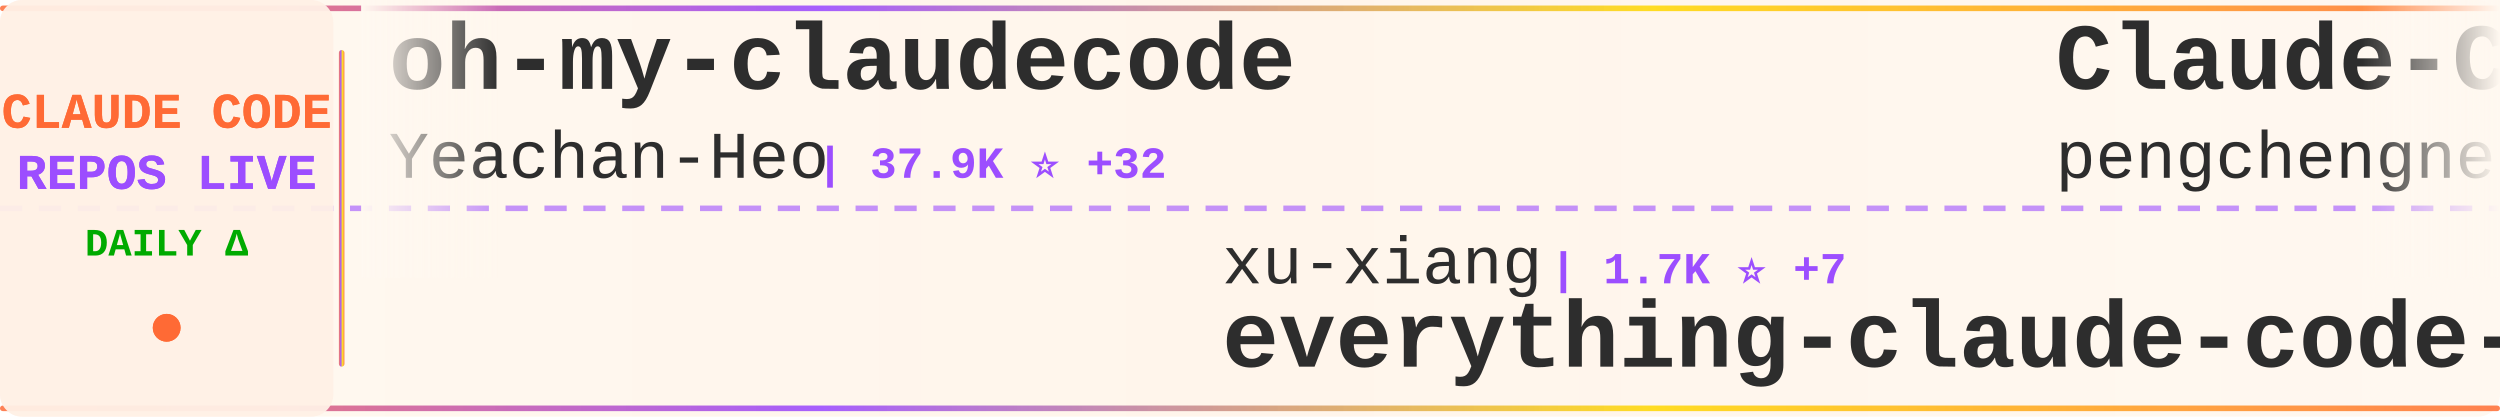
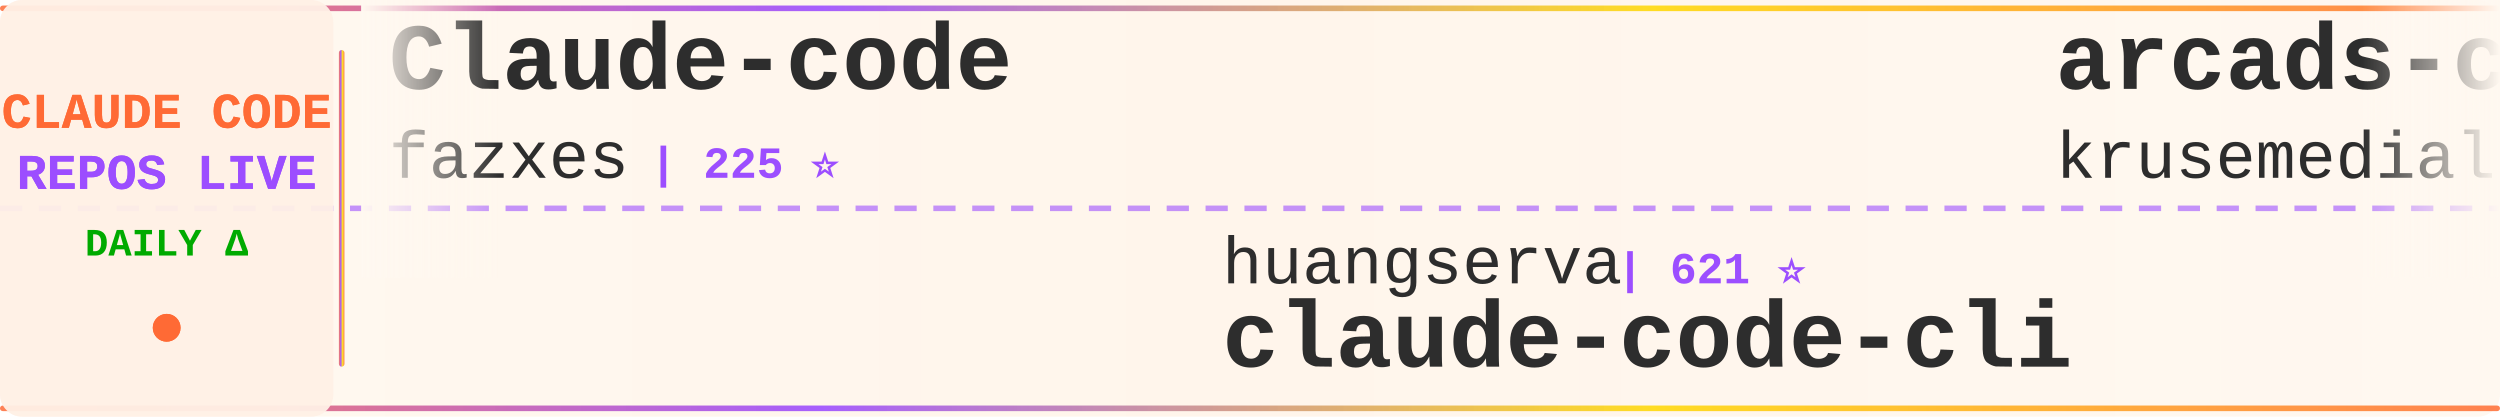
<svg xmlns="http://www.w3.org/2000/svg" width="900" height="150">
  <defs>
    <linearGradient id="tickerBg" x1="0%" y1="0%" x2="100%" y2="0%">
      <stop offset="0%" style="stop-color:#fff8f0;stop-opacity:0.98" />
      <stop offset="50%" style="stop-color:#fff5eb;stop-opacity:1" />
      <stop offset="100%" style="stop-color:#fff8f0;stop-opacity:0.98" />
    </linearGradient>
    <linearGradient id="borderGrad" x1="0%" y1="0%" x2="100%" y2="0%">
      <stop offset="0%" style="stop-color:#FF6B35;stop-opacity:0.85">
        <animate attributeName="stop-opacity" values="0.85;1;0.85" dur="2s" repeatCount="indefinite" />
      </stop>
      <stop offset="33%" style="stop-color:#9C4EFF;stop-opacity:0.9">
        <animate attributeName="stop-opacity" values="0.9;1;0.9" dur="2.2s" repeatCount="indefinite" />
      </stop>
      <stop offset="66%" style="stop-color:#FFD700;stop-opacity:0.85">
        <animate attributeName="stop-opacity" values="0.85;1;0.85" dur="1.8s" repeatCount="indefinite" />
      </stop>
      <stop offset="100%" style="stop-color:#FF6B35;stop-opacity:0.85">
        <animate attributeName="stop-opacity" values="0.85;1;0.85" dur="2s" repeatCount="indefinite" />
      </stop>
    </linearGradient>
    <filter id="textGlow">
      <feGaussianBlur stdDeviation="0.15" result="coloredBlur" />
      <feMerge>
        <feMergeNode in="coloredBlur" />
        <feMergeNode in="SourceGraphic" />
      </feMerge>
    </filter>
    <filter id="metricGlow">
      <feGaussianBlur stdDeviation="0.2" result="coloredBlur" />
      <feMerge>
        <feMergeNode in="coloredBlur" />
        <feMergeNode in="SourceGraphic" />
      </feMerge>
    </filter>
    <linearGradient id="leftFade" x1="0%" y1="0%" x2="100%" y2="0%">
      <stop offset="0%" style="stop-color:#fff8f0;stop-opacity:1" />
      <stop offset="100%" style="stop-color:#fff8f0;stop-opacity:0" />
    </linearGradient>
    <linearGradient id="rightFade" x1="0%" y1="0%" x2="100%" y2="0%">
      <stop offset="0%" style="stop-color:#fff8f0;stop-opacity:0" />
      <stop offset="100%" style="stop-color:#fff8f0;stop-opacity:1" />
    </linearGradient>
  </defs>
  <rect width="900" height="150" fill="url(#tickerBg)" rx="8" />
  <rect x="0" y="2" width="900" height="2" fill="url(#borderGrad)" rx="1" />
  <rect x="0" y="146" width="900" height="2" fill="url(#borderGrad)" rx="1" />
  <line x1="0" y1="75" x2="900" y2="75" stroke="#9C4EFF" stroke-width="2" stroke-dasharray="8 6" opacity="0.6" />
  <rect x="0" y="0" width="120" height="150" fill="#fff0e6" opacity="0.95" rx="8" />
  <text x="60" y="46" font-family="'Courier New', monospace" font-size="18" font-weight="bold" fill="#FF6B35" text-anchor="middle" filter="url(#textGlow)">
    CLAUDE CODE
  </text>
  <text x="60" y="68" font-family="'Courier New', monospace" font-size="18" font-weight="bold" fill="#9C4EFF" text-anchor="middle" filter="url(#textGlow)">
    REPOS LIVE
  </text>
  <text x="60" y="92" font-family="'Courier New', monospace" font-size="14" font-weight="bold" fill="#00aa00" text-anchor="middle">
    DAILY Δ
  </text>
  <circle cx="60" cy="118" r="5" fill="#FF6B35" filter="url(#metricGlow)">
    <animate attributeName="r" values="4;6;4" dur="1.5s" repeatCount="indefinite" />
    <animate attributeName="opacity" values="0.6;1;0.6" dur="1.5s" repeatCount="indefinite" />
  </circle>
  <rect x="122" y="18" width="2" height="114" fill="url(#borderGrad)" rx="1" />
  <clipPath id="tickerClip">
    <rect x="130" y="0" width="770" height="150" />
  </clipPath>
  <g clip-path="url(#tickerClip)">
    <g id="tickerItems">
      <animateTransform attributeName="transform" attributeType="XML" type="translate" from="0 0" to="-3000 0" dur="54s" repeatCount="indefinite" />
      <g transform="translate(0, 0)">
-         <text x="140" y="32" font-family="'Courier New', monospace" font-size="34" font-weight="bold" fill="#2d2d2d">oh-my-claudecode</text>
-         <text x="140" y="64" font-family="'Courier New', monospace" font-size="24" font-weight="normal" fill="#2d2d2d" opacity="1.0">Yeachan-Heo</text>
-         <text x="294" y="64" font-family="'Courier New', monospace" font-size="16" font-weight="bold" fill="#9C4EFF"> | 37.9K ⭐ +32</text>
+         <text x="140" y="32" font-family="'Courier New', monospace" font-size="34" font-weight="bold" fill="#2d2d2d">Claude-code</text>
+         <text x="140" y="64" font-family="'Courier New', monospace" font-size="24" font-weight="normal" fill="#2d2d2d" opacity="1.0">fazxes</text>
+         <text x="234" y="64" font-family="'Courier New', monospace" font-size="16" font-weight="bold" fill="#9C4EFF"> | 225 ⭐</text>
      </g>
      <g transform="translate(300, 0)">
-         <text x="140" y="102" font-family="'Courier New', monospace" font-size="24" font-weight="normal" fill="#2d2d2d" opacity="1.0">xu-xiang</text>
-         <text x="258" y="102" font-family="'Courier New', monospace" font-size="16" font-weight="bold" fill="#9C4EFF"> | 1.7K ⭐ +7</text>
-         <text x="140" y="132" font-family="'Courier New', monospace" font-size="34" font-weight="bold" fill="#2d2d2d">everything-claude-code-z...</text>
+         <text x="140" y="102" font-family="'Courier New', monospace" font-size="24" font-weight="normal" fill="#2d2d2d" opacity="1.0">huangserva</text>
+         <text x="282" y="102" font-family="'Courier New', monospace" font-size="16" font-weight="bold" fill="#9C4EFF"> | 621 ⭐</text>
+         <text x="140" y="132" font-family="'Courier New', monospace" font-size="34" font-weight="bold" fill="#2d2d2d">claude-code-cli</text>
      </g>
      <g transform="translate(600, 0)">
-         <text x="140" y="32" font-family="'Courier New', monospace" font-size="34" font-weight="bold" fill="#2d2d2d">Claude-Code</text>
-         <text x="140" y="64" font-family="'Courier New', monospace" font-size="24" font-weight="normal" fill="#2d2d2d" opacity="1.0">pengchengneo</text>
-         <text x="306" y="64" font-family="'Courier New', monospace" font-size="16" font-weight="bold" fill="#9C4EFF"> | 1.7K ⭐ +6</text>
+         <text x="140" y="32" font-family="'Courier New', monospace" font-size="34" font-weight="bold" fill="#2d2d2d">arcads-claude-code</text>
+         <text x="140" y="64" font-family="'Courier New', monospace" font-size="24" font-weight="normal" fill="#2d2d2d" opacity="1.0">krusemediallc</text>
+         <text x="318" y="64" font-family="'Courier New', monospace" font-size="16" font-weight="bold" fill="#9C4EFF"> | 1.0K ⭐ +3</text>
      </g>
      <g transform="translate(900, 0)">
-         <text x="140" y="102" font-family="'Courier New', monospace" font-size="24" font-weight="normal" fill="#2d2d2d" opacity="1.0">KPR111</text>
-         <text x="234" y="102" font-family="'Courier New', monospace" font-size="16" font-weight="bold" fill="#9C4EFF"> | 18 ⭐</text>
-         <text x="140" y="132" font-family="'Courier New', monospace" font-size="34" font-weight="bold" fill="#2d2d2d">Claude-Code</text>
+         <text x="140" y="102" font-family="'Courier New', monospace" font-size="24" font-weight="normal" fill="#2d2d2d" opacity="1.0">asgeirtj</text>
+         <text x="258" y="102" font-family="'Courier New', monospace" font-size="16" font-weight="bold" fill="#9C4EFF"> | 58.8K ⭐ +234</text>
+         <text x="140" y="132" font-family="'Courier New', monospace" font-size="34" font-weight="bold" fill="#2d2d2d">system_prompts_leaks</text>
      </g>
      <g transform="translate(1200, 0)">
-         <text x="140" y="32" font-family="'Courier New', monospace" font-size="34" font-weight="bold" fill="#2d2d2d">claude-code-source</text>
-         <text x="140" y="64" font-family="'Courier New', monospace" font-size="24" font-weight="normal" fill="#2d2d2d" opacity="1.0">JrCx7scC</text>
-         <text x="258" y="64" font-family="'Courier New', monospace" font-size="16" font-weight="bold" fill="#9C4EFF"> | 371 ⭐</text>
+         <text x="140" y="32" font-family="'Courier New', monospace" font-size="34" font-weight="bold" fill="#2d2d2d">claude-code-guide</text>
+         <text x="140" y="64" font-family="'Courier New', monospace" font-size="24" font-weight="normal" fill="#2d2d2d" opacity="1.0">Cranot</text>
+         <text x="234" y="64" font-family="'Courier New', monospace" font-size="16" font-weight="bold" fill="#9C4EFF"> | 2.8K ⭐ +1</text>
      </g>
      <g transform="translate(1500, 0)">
-         <text x="140" y="102" font-family="'Courier New', monospace" font-size="24" font-weight="normal" fill="#2d2d2d" opacity="1.0">ghuntley</text>
-         <text x="258" y="102" font-family="'Courier New', monospace" font-size="16" font-weight="bold" fill="#9C4EFF"> | 988 ⭐</text>
-         <text x="140" y="132" font-family="'Courier New', monospace" font-size="34" font-weight="bold" fill="#2d2d2d">claude-code-source-code-...</text>
+         <text x="140" y="102" font-family="'Courier New', monospace" font-size="24" font-weight="normal" fill="#2d2d2d" opacity="1.0">AprilNEA</text>
+         <text x="258" y="102" font-family="'Courier New', monospace" font-size="16" font-weight="bold" fill="#9C4EFF"> | 392 ⭐</text>
+         <text x="140" y="132" font-family="'Courier New', monospace" font-size="34" font-weight="bold" fill="#2d2d2d">claude-code-source</text>
      </g>
      <g transform="translate(1800, 0)">
-         <text x="140" y="32" font-family="'Courier New', monospace" font-size="34" font-weight="bold" fill="#2d2d2d">andrej-karpathy-skills</text>
-         <text x="140" y="64" font-family="'Courier New', monospace" font-size="24" font-weight="normal" fill="#2d2d2d" opacity="1.0">multica-ai</text>
-         <text x="282" y="64" font-family="'Courier New', monospace" font-size="16" font-weight="bold" fill="#9C4EFF"> | 193.8K ⭐ +315</text>
+         <text x="140" y="32" font-family="'Courier New', monospace" font-size="34" font-weight="bold" fill="#2d2d2d">claude-code-templates</text>
+         <text x="140" y="64" font-family="'Courier New', monospace" font-size="24" font-weight="normal" fill="#2d2d2d" opacity="1.0">davila7</text>
+         <text x="246" y="64" font-family="'Courier New', monospace" font-size="16" font-weight="bold" fill="#9C4EFF"> | 29.7K ⭐ +48</text>
      </g>
      <g transform="translate(2100, 0)">
-         <text x="140" y="102" font-family="'Courier New', monospace" font-size="24" font-weight="normal" fill="#2d2d2d" opacity="1.0">centminmod</text>
-         <text x="282" y="102" font-family="'Courier New', monospace" font-size="16" font-weight="bold" fill="#9C4EFF"> | 2.5K ⭐ +5</text>
-         <text x="140" y="132" font-family="'Courier New', monospace" font-size="34" font-weight="bold" fill="#2d2d2d">my-claude-code-setup</text>
+         <text x="140" y="102" font-family="'Courier New', monospace" font-size="24" font-weight="normal" fill="#2d2d2d" opacity="1.0">zebbern</text>
+         <text x="246" y="102" font-family="'Courier New', monospace" font-size="16" font-weight="bold" fill="#9C4EFF"> | 4.4K ⭐ +2</text>
+         <text x="140" y="132" font-family="'Courier New', monospace" font-size="34" font-weight="bold" fill="#2d2d2d">claude-code-guide</text>
      </g>
      <g transform="translate(2400, 0)">
-         <text x="140" y="32" font-family="'Courier New', monospace" font-size="34" font-weight="bold" fill="#2d2d2d">claude-code-showcase</text>
-         <text x="140" y="64" font-family="'Courier New', monospace" font-size="24" font-weight="normal" fill="#2d2d2d" opacity="1.0">ChrisWiles</text>
-         <text x="282" y="64" font-family="'Courier New', monospace" font-size="16" font-weight="bold" fill="#9C4EFF"> | 6.0K ⭐ +1</text>
+         <text x="140" y="32" font-family="'Courier New', monospace" font-size="34" font-weight="bold" fill="#2d2d2d">claude-code-hooks-master...</text>
+         <text x="140" y="64" font-family="'Courier New', monospace" font-size="24" font-weight="normal" fill="#2d2d2d" opacity="1.0">disler</text>
+         <text x="234" y="64" font-family="'Courier New', monospace" font-size="16" font-weight="bold" fill="#9C4EFF"> | 3.8K ⭐</text>
      </g>
      <g transform="translate(2700, 0)">
-         <text x="140" y="102" font-family="'Courier New', monospace" font-size="24" font-weight="normal" fill="#2d2d2d" opacity="1.0">ChinaSiro</text>
-         <text x="270" y="102" font-family="'Courier New', monospace" font-size="16" font-weight="bold" fill="#9C4EFF"> | 9.6K ⭐ +2</text>
-         <text x="140" y="132" font-family="'Courier New', monospace" font-size="34" font-weight="bold" fill="#2d2d2d">claude-code-sourcemap</text>
+         <text x="140" y="102" font-family="'Courier New', monospace" font-size="24" font-weight="normal" fill="#2d2d2d" opacity="1.0">lorryjovens-hub</text>
+         <text x="342" y="102" font-family="'Courier New', monospace" font-size="16" font-weight="bold" fill="#9C4EFF"> | 1.7K ⭐</text>
+         <text x="140" y="132" font-family="'Courier New', monospace" font-size="34" font-weight="bold" fill="#2d2d2d">claude-code-rust</text>
      </g>
      <g transform="translate(3000, 0)">
-         <text x="140" y="32" font-family="'Courier New', monospace" font-size="34" font-weight="bold" fill="#2d2d2d">oh-my-claudecode</text>
-         <text x="140" y="64" font-family="'Courier New', monospace" font-size="24" font-weight="normal" fill="#2d2d2d" opacity="1.0">Yeachan-Heo</text>
-         <text x="294" y="64" font-family="'Courier New', monospace" font-size="16" font-weight="bold" fill="#9C4EFF"> | 37.9K ⭐ +32</text>
+         <text x="140" y="32" font-family="'Courier New', monospace" font-size="34" font-weight="bold" fill="#2d2d2d">Claude-code</text>
+         <text x="140" y="64" font-family="'Courier New', monospace" font-size="24" font-weight="normal" fill="#2d2d2d" opacity="1.0">fazxes</text>
+         <text x="234" y="64" font-family="'Courier New', monospace" font-size="16" font-weight="bold" fill="#9C4EFF"> | 225 ⭐</text>
      </g>
      <g transform="translate(3300, 0)">
-         <text x="140" y="102" font-family="'Courier New', monospace" font-size="24" font-weight="normal" fill="#2d2d2d" opacity="1.0">xu-xiang</text>
-         <text x="258" y="102" font-family="'Courier New', monospace" font-size="16" font-weight="bold" fill="#9C4EFF"> | 1.7K ⭐ +7</text>
-         <text x="140" y="132" font-family="'Courier New', monospace" font-size="34" font-weight="bold" fill="#2d2d2d">everything-claude-code-z...</text>
+         <text x="140" y="102" font-family="'Courier New', monospace" font-size="24" font-weight="normal" fill="#2d2d2d" opacity="1.0">huangserva</text>
+         <text x="282" y="102" font-family="'Courier New', monospace" font-size="16" font-weight="bold" fill="#9C4EFF"> | 621 ⭐</text>
+         <text x="140" y="132" font-family="'Courier New', monospace" font-size="34" font-weight="bold" fill="#2d2d2d">claude-code-cli</text>
      </g>
      <g transform="translate(3600, 0)">
-         <text x="140" y="32" font-family="'Courier New', monospace" font-size="34" font-weight="bold" fill="#2d2d2d">Claude-Code</text>
-         <text x="140" y="64" font-family="'Courier New', monospace" font-size="24" font-weight="normal" fill="#2d2d2d" opacity="1.0">pengchengneo</text>
-         <text x="306" y="64" font-family="'Courier New', monospace" font-size="16" font-weight="bold" fill="#9C4EFF"> | 1.7K ⭐ +6</text>
+         <text x="140" y="32" font-family="'Courier New', monospace" font-size="34" font-weight="bold" fill="#2d2d2d">arcads-claude-code</text>
+         <text x="140" y="64" font-family="'Courier New', monospace" font-size="24" font-weight="normal" fill="#2d2d2d" opacity="1.0">krusemediallc</text>
+         <text x="318" y="64" font-family="'Courier New', monospace" font-size="16" font-weight="bold" fill="#9C4EFF"> | 1.0K ⭐ +3</text>
      </g>
      <g transform="translate(3900, 0)">
-         <text x="140" y="102" font-family="'Courier New', monospace" font-size="24" font-weight="normal" fill="#2d2d2d" opacity="1.0">KPR111</text>
-         <text x="234" y="102" font-family="'Courier New', monospace" font-size="16" font-weight="bold" fill="#9C4EFF"> | 18 ⭐</text>
-         <text x="140" y="132" font-family="'Courier New', monospace" font-size="34" font-weight="bold" fill="#2d2d2d">Claude-Code</text>
+         <text x="140" y="102" font-family="'Courier New', monospace" font-size="24" font-weight="normal" fill="#2d2d2d" opacity="1.0">asgeirtj</text>
+         <text x="258" y="102" font-family="'Courier New', monospace" font-size="16" font-weight="bold" fill="#9C4EFF"> | 58.8K ⭐ +234</text>
+         <text x="140" y="132" font-family="'Courier New', monospace" font-size="34" font-weight="bold" fill="#2d2d2d">system_prompts_leaks</text>
      </g>
    </g>
  </g>
  <rect x="130" y="0" width="50" height="100" fill="url(#leftFade)" />
  <rect x="850" y="0" width="50" height="100" fill="url(#rightFade)" />
</svg>
